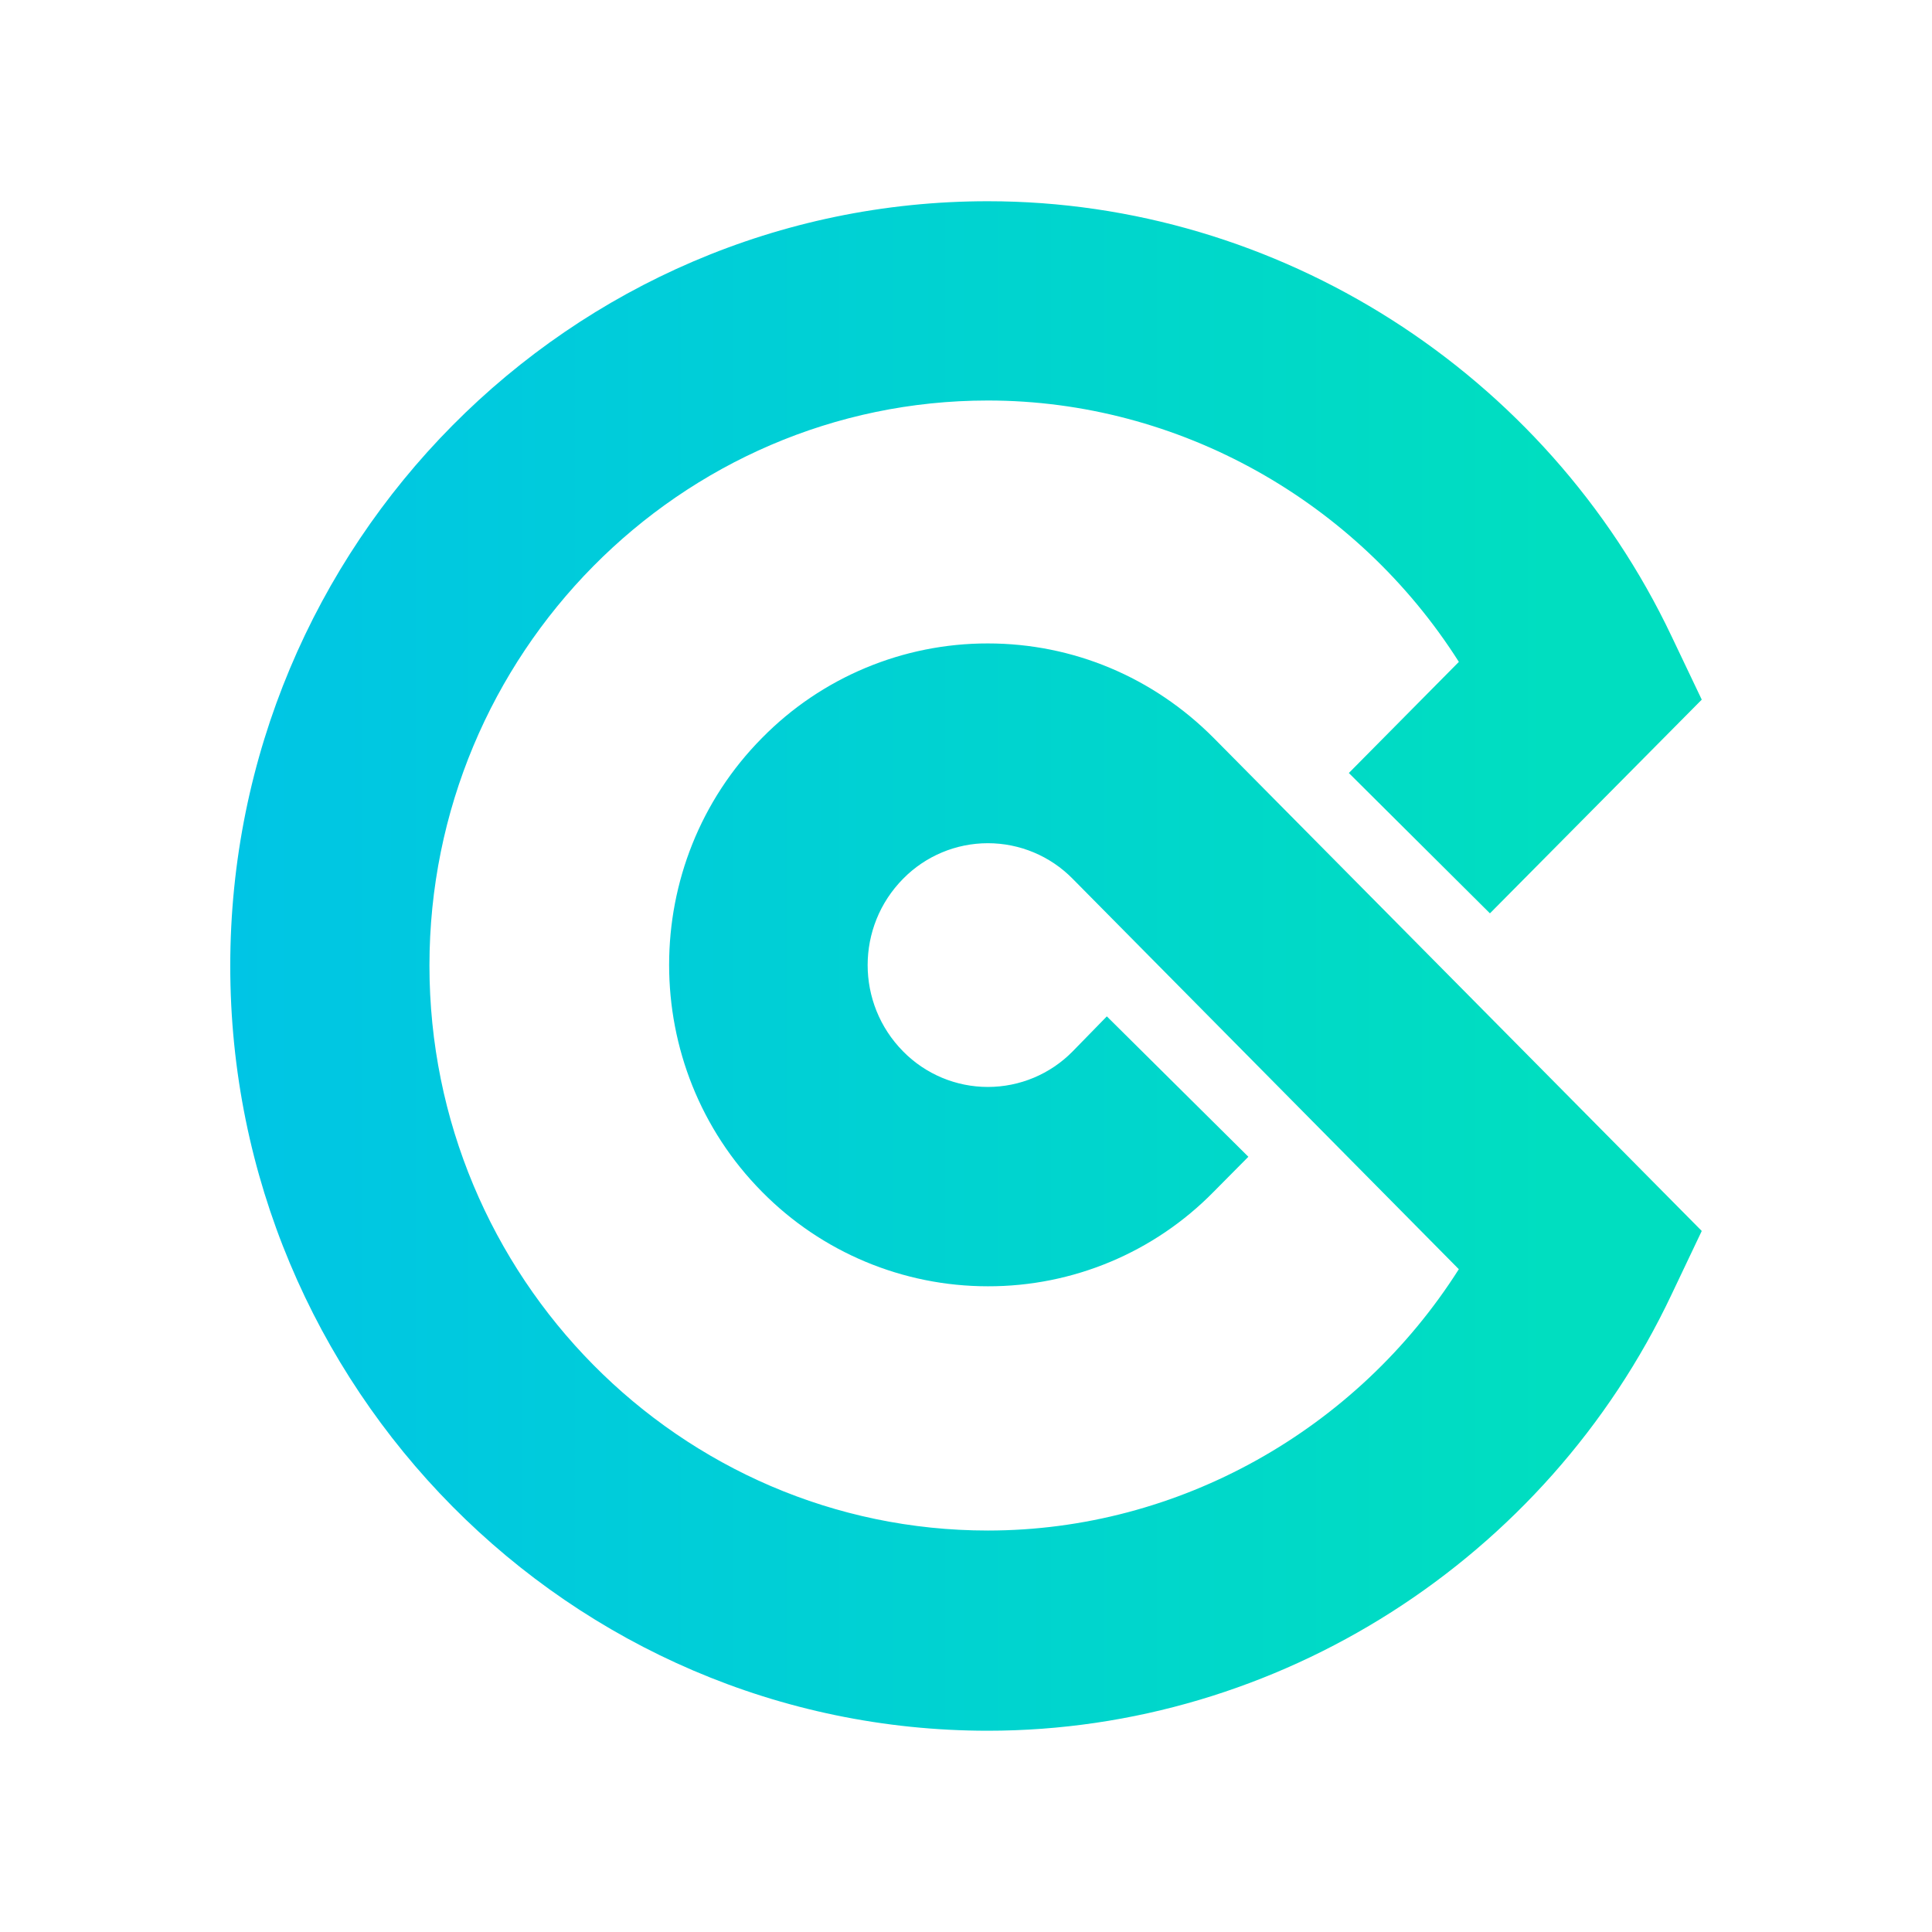
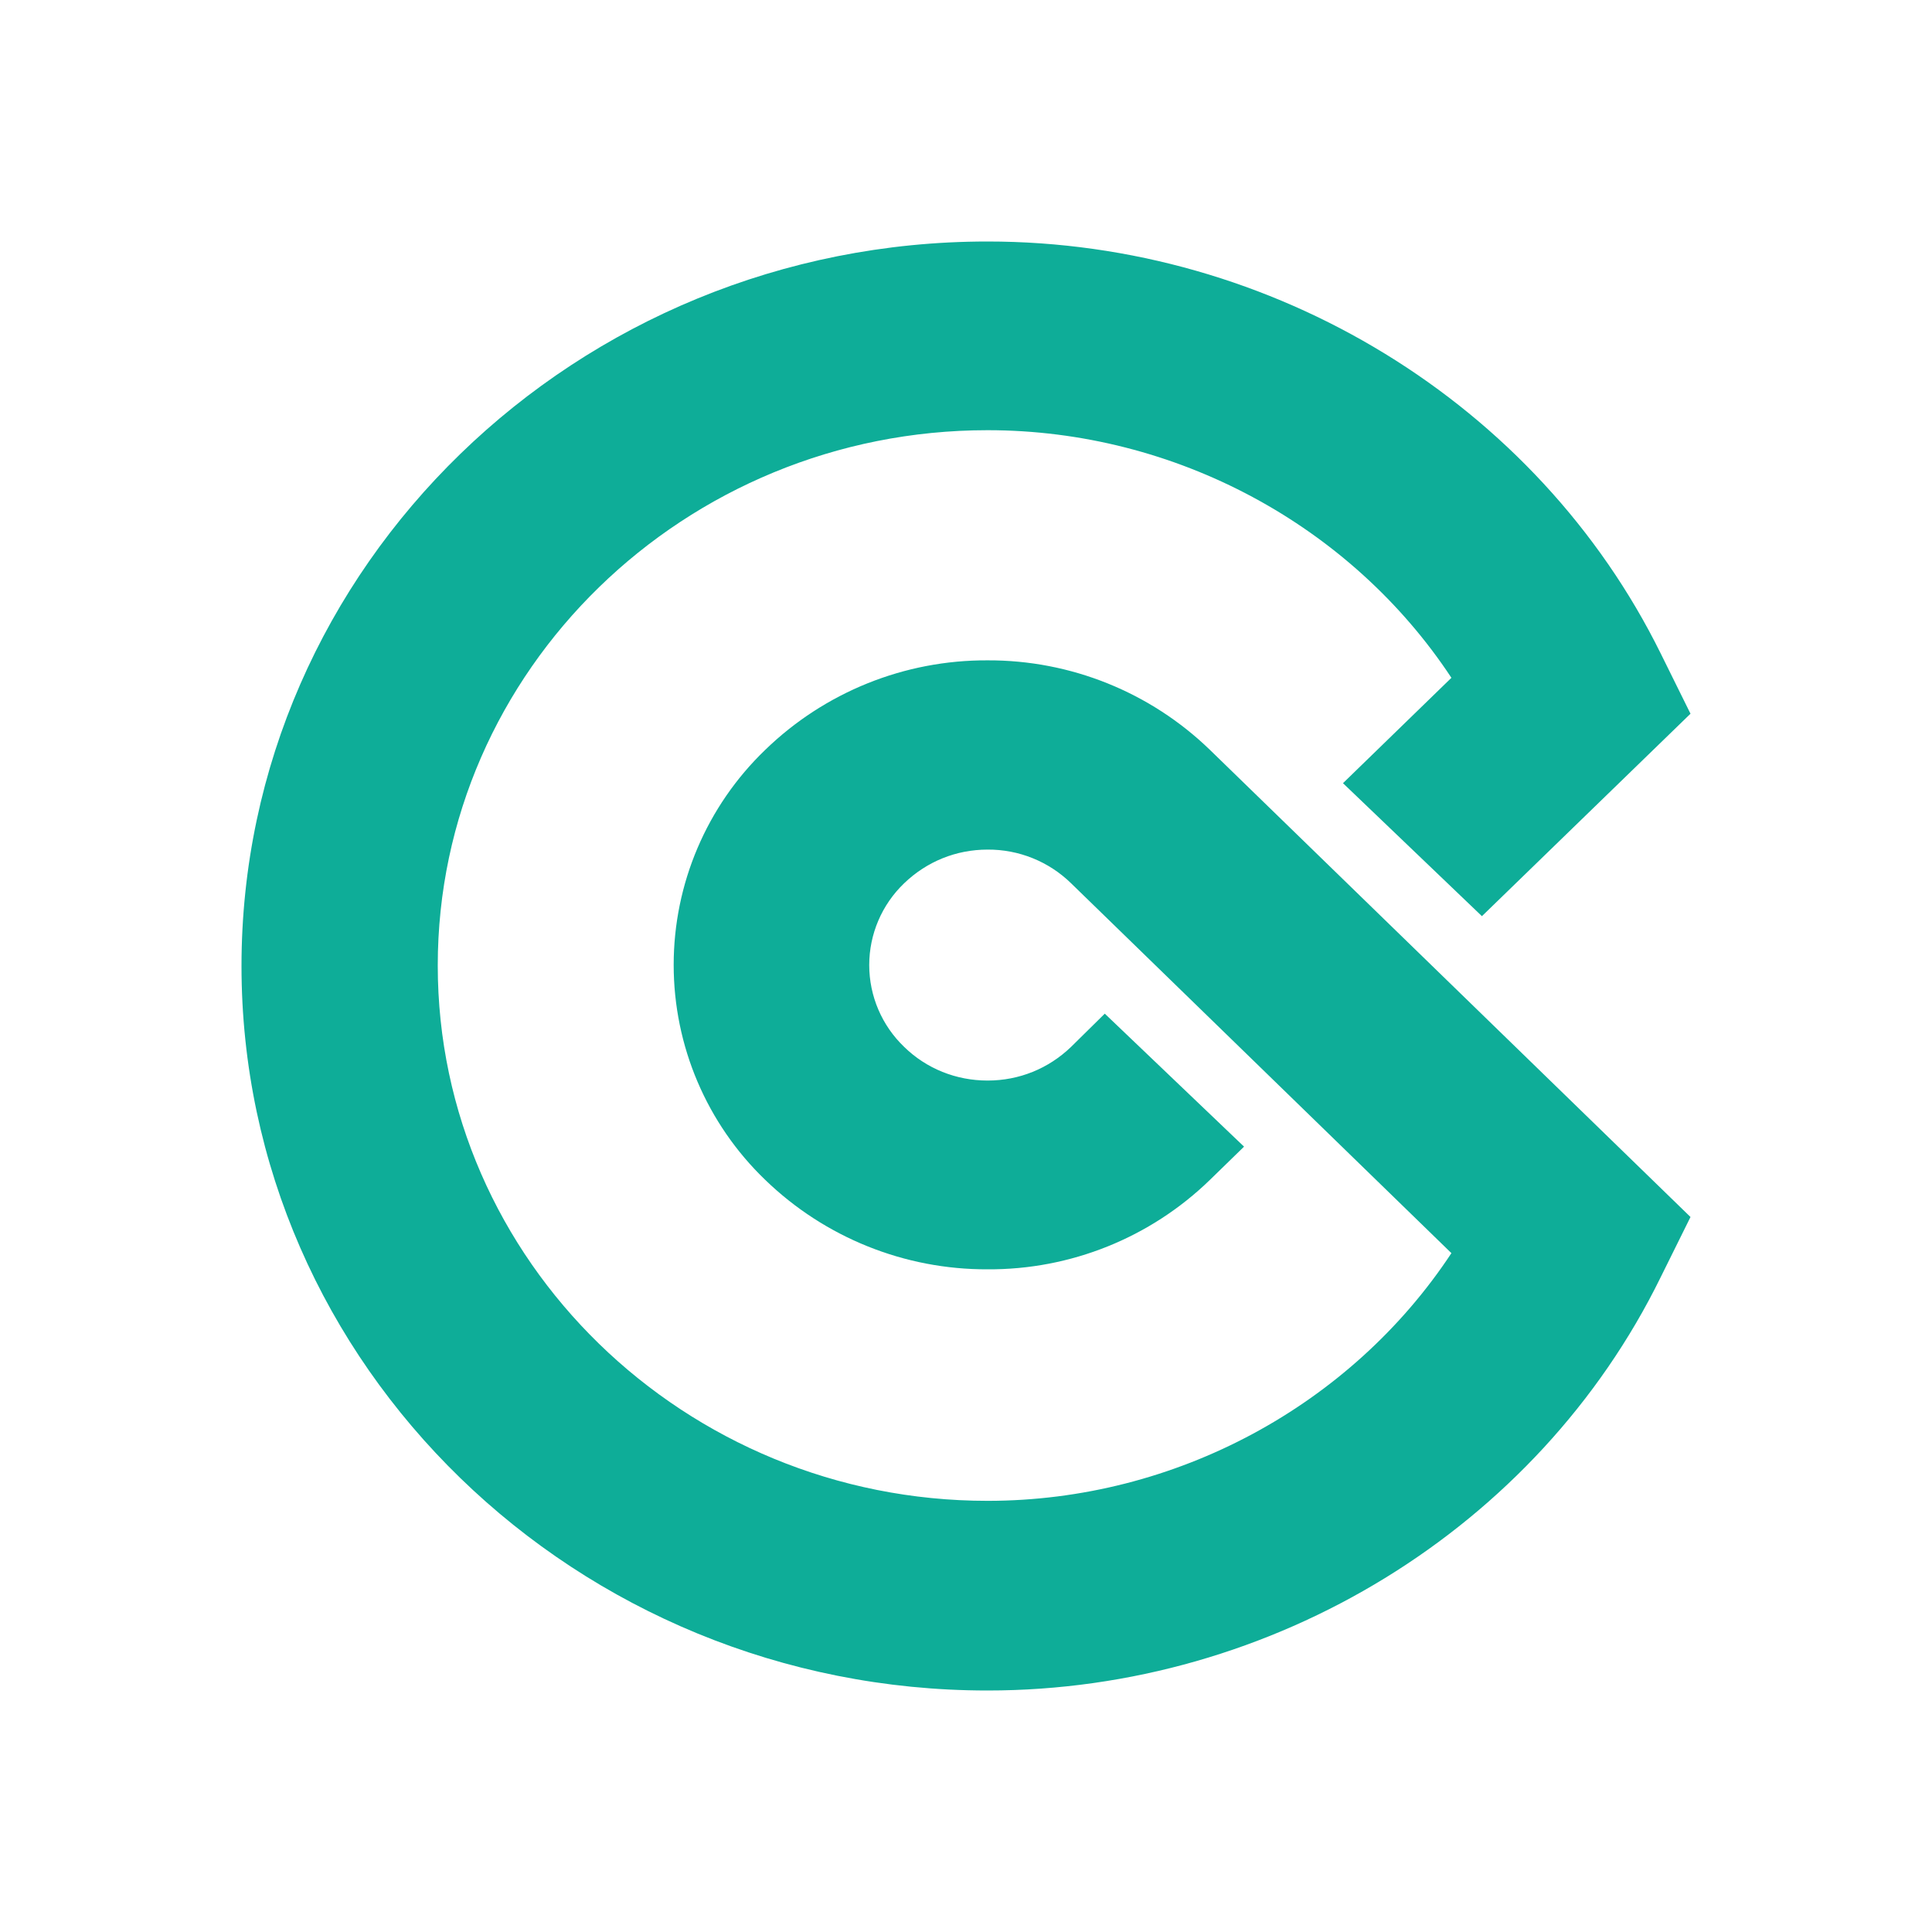
<svg xmlns="http://www.w3.org/2000/svg" width="24" height="24" fill="none" viewBox="0 0 24 24" class="web3icons">
-   <g transform="translate(2.552 2.321)scale(.5467)">
-     <path fill="url(#coinex__a)" d="M17.779 35.081c-9.494 0-17.215-7.8-17.215-17.377C.564 8.126 8.285.327 17.779.327c6.595 0 12.688 3.884 15.535 9.885l.686 1.44-4.813 4.856-3.206-3.189 2.5-2.525c-2.315-3.649-6.36-5.939-10.702-5.939-6.995 0-12.689 5.765-12.689 12.839 0 7.073 5.694 12.838 12.689 12.838 4.342 0 8.387-2.29 10.701-5.938l-8.776-8.873a2.7 2.7 0 0 0-3.85 0 2.79 2.79 0 0 0 0 3.925 2.7 2.7 0 0 0 3.85 0l.778-.797 3.216 3.19-.789.796a7.16 7.16 0 0 1-5.13 2.147 7.2 7.2 0 0 1-5.131-2.146c-2.816-2.842-2.816-7.473 0-10.314a7.18 7.18 0 0 1 5.13-2.147c1.936 0 3.759.767 5.131 2.147L34 23.725l-.685 1.441c-2.847 6.03-8.95 9.915-15.535 9.915" />
-     <defs>
-       <linearGradient id="coinex__a" x1="33.99" x2=".565" y1="17.705" y2="17.705" gradientUnits="userSpaceOnUse">
-         <stop offset=".1" stop-color="#00DEC0" />
-         <stop offset="1" stop-color="#00C5E5" />
-       </linearGradient>
-     </defs>
-   </g>
+   <path fill="#0EAD98" d="M12.267 21C7.157 21 3 16.96 3 12s4.157-9 9.267-9c3.55 0 6.831 2.012 8.364 5.12l.369.746-2.591 2.515-1.726-1.652L18.03 8.42c-1.247-1.89-3.424-3.076-5.762-3.076-3.765 0-6.83 2.986-6.83 6.65 0 3.663 3.065 6.65 6.83 6.65 2.338 0 4.515-1.187 5.762-3.077l-4.725-4.595a1.47 1.47 0 0 0-1.037-.418c-.391 0-.755.148-1.036.418a1.407 1.407 0 0 0 0 2.033c.276.27.645.418 1.036.418.392 0 .756-.148 1.037-.418l.419-.413 1.73 1.652-.424.413a3.93 3.93 0 0 1-2.762 1.111 3.95 3.95 0 0 1-2.762-1.111 3.705 3.705 0 0 1 0-5.342 3.94 3.94 0 0 1 2.762-1.112 3.95 3.95 0 0 1 2.762 1.112L21 15.118l-.37.747C19.099 18.988 15.813 21 12.268 21" />
</svg>
